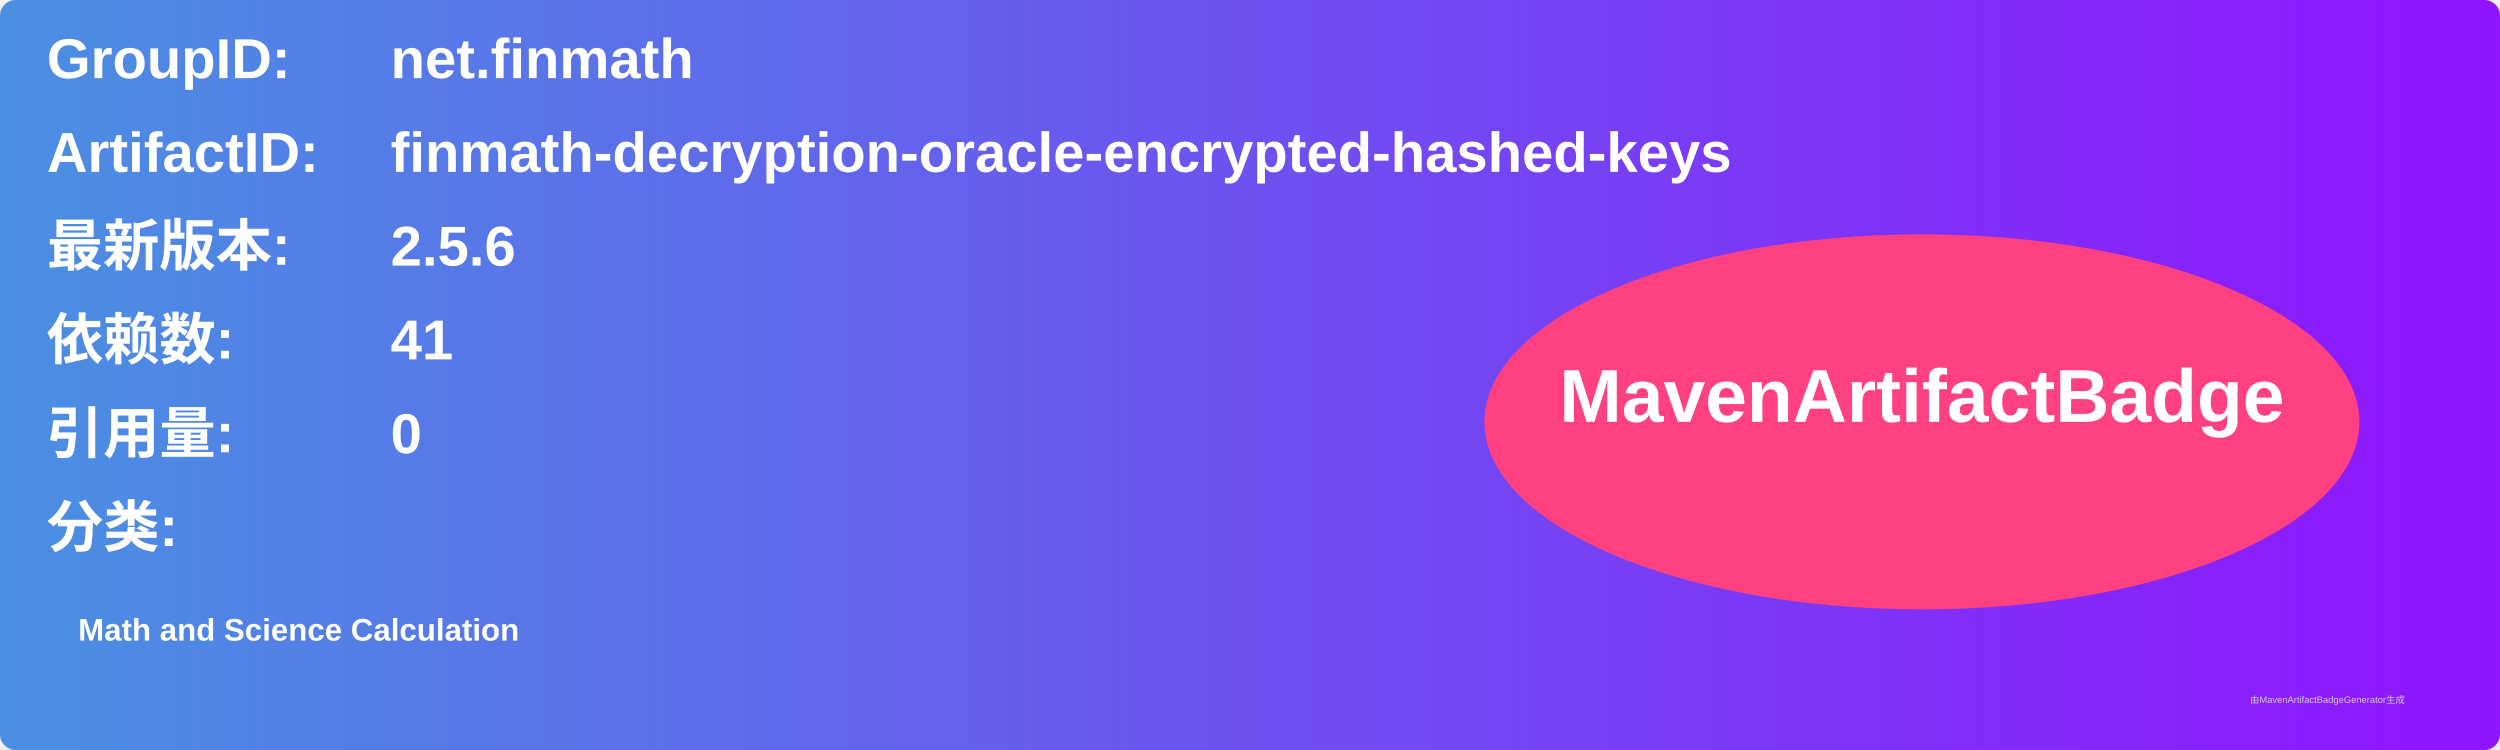
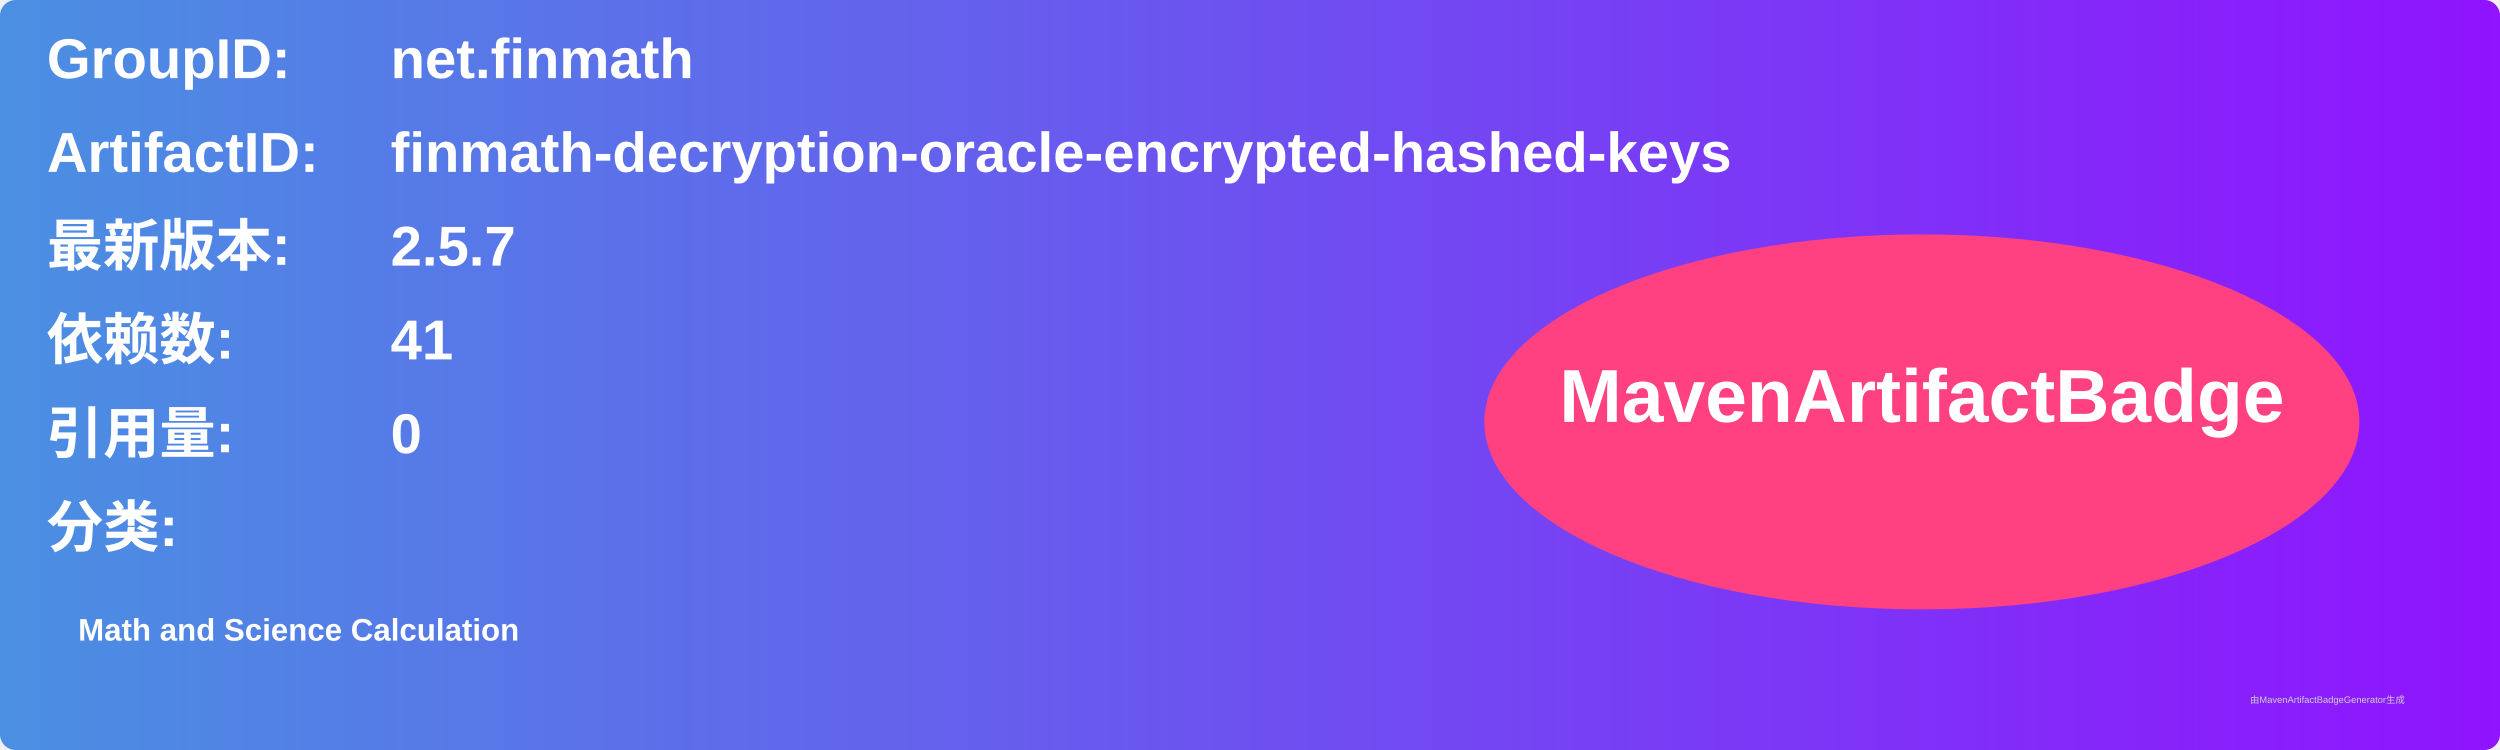
<svg xmlns="http://www.w3.org/2000/svg" width="800" height="240" viewBox="0 0 800 240">
  <linearGradient id="grad" x1="0%" y1="0%" x2="100%" y2="0%">
    <stop offset="0%" stop-color="#4a90e2" />
    <stop offset="100%" stop-color="#9013fe" />
  </linearGradient>
  <rect width="100%" height="100%" rx="5" ry="5" fill="url(#grad)" />
  <g transform="translate(15, 15)">
    <text x="0" y="10" font-family="Arial" font-size="18" fill="white" font-weight="bold" width="260">GroupID:</text>
    <text x="110" y="10" font-family="Arial" font-size="18" fill="white" font-weight="bold" width="460">net.finmath</text>
    <text x="0" y="40" font-family="Arial" font-size="18" fill="white" font-weight="bold" width="260">ArtifactID:</text>
    <text x="110" y="40" font-family="Arial" font-size="18" fill="white" font-weight="bold" width="460">finmath-decryption-oracle-encrypted-hashed-keys</text>
    <text x="0" y="70" font-family="Arial" font-size="18" fill="white" font-weight="bold">最新版本:</text>
    <text x="110" y="70" font-family="Arial" font-size="18" fill="white" font-weight="bold">
-       <tspan font-weight="bold">2.5.6</tspan>
+       <tspan font-weight="bold">2.5.7</tspan>
    </text>
    <text x="0" y="100" font-family="Arial" font-size="18" fill="white" font-weight="bold">依赖数: </text>
    <text x="110" y="100" font-family="Arial" font-size="18" fill="white">
      <tspan font-weight="bold">41</tspan>
    </text>
    <text x="0" y="130" font-family="Arial" font-size="18" fill="white" font-weight="bold">引用量: </text>
    <text x="110" y="130" font-family="Arial" font-size="18" fill="white">
      <tspan font-weight="bold">0</tspan>
    </text>
    <text x="0" y="160" font-family="Arial" font-size="18" fill="white" font-weight="bold">分类:</text>
    <text x="10" y="190" font-family="Arial" font-size="10" fill="white">
      <tspan font-weight="bold">Math and Science Calculation</tspan>
    </text>
    <ellipse cx="600" cy="120" rx="140" ry="60" fill="#ff4081" />
    <text x="600" y="120" text-anchor="middle" font-family="Arial" font-size="24" fill="white" font-weight="bold">MavenArtifactBadge</text>
  </g>
  <text x="720" y="225" font-family="Arial" font-size="3" fill="#d0d0d0">由MavenArtifactBadgeGenerator生成</text>
</svg>
